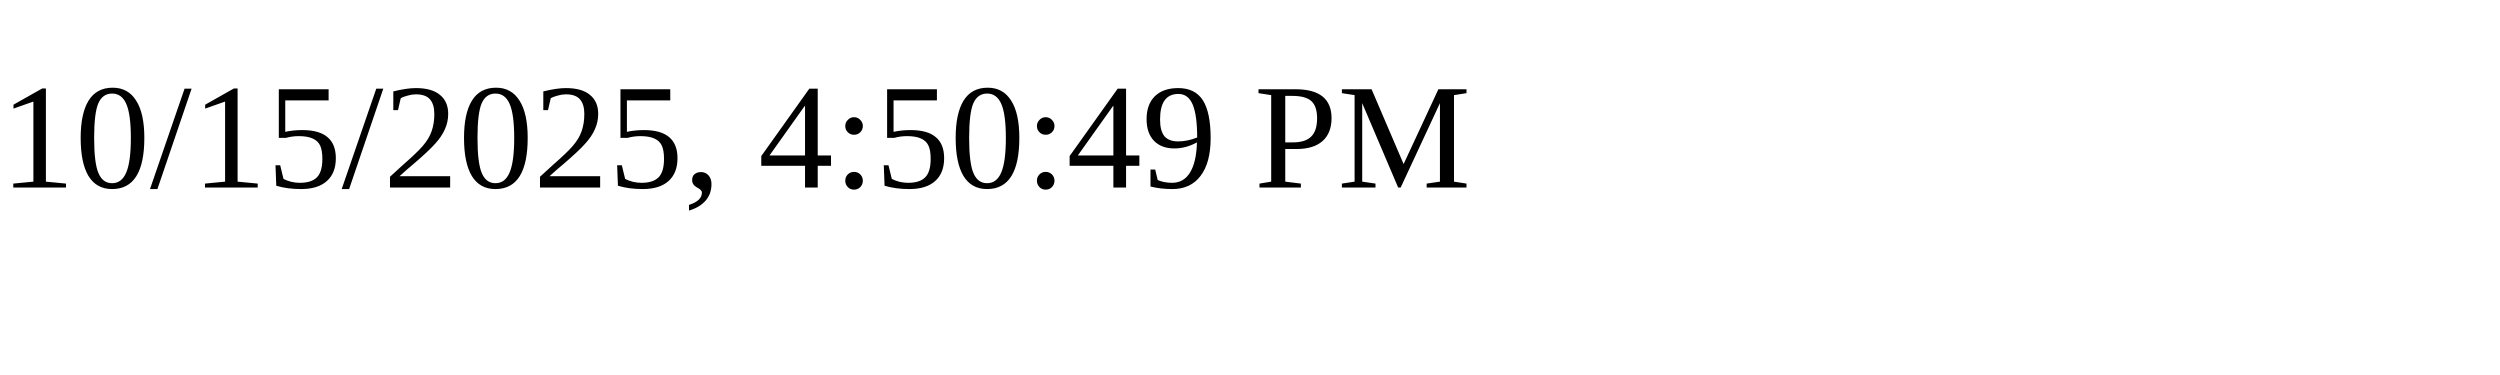
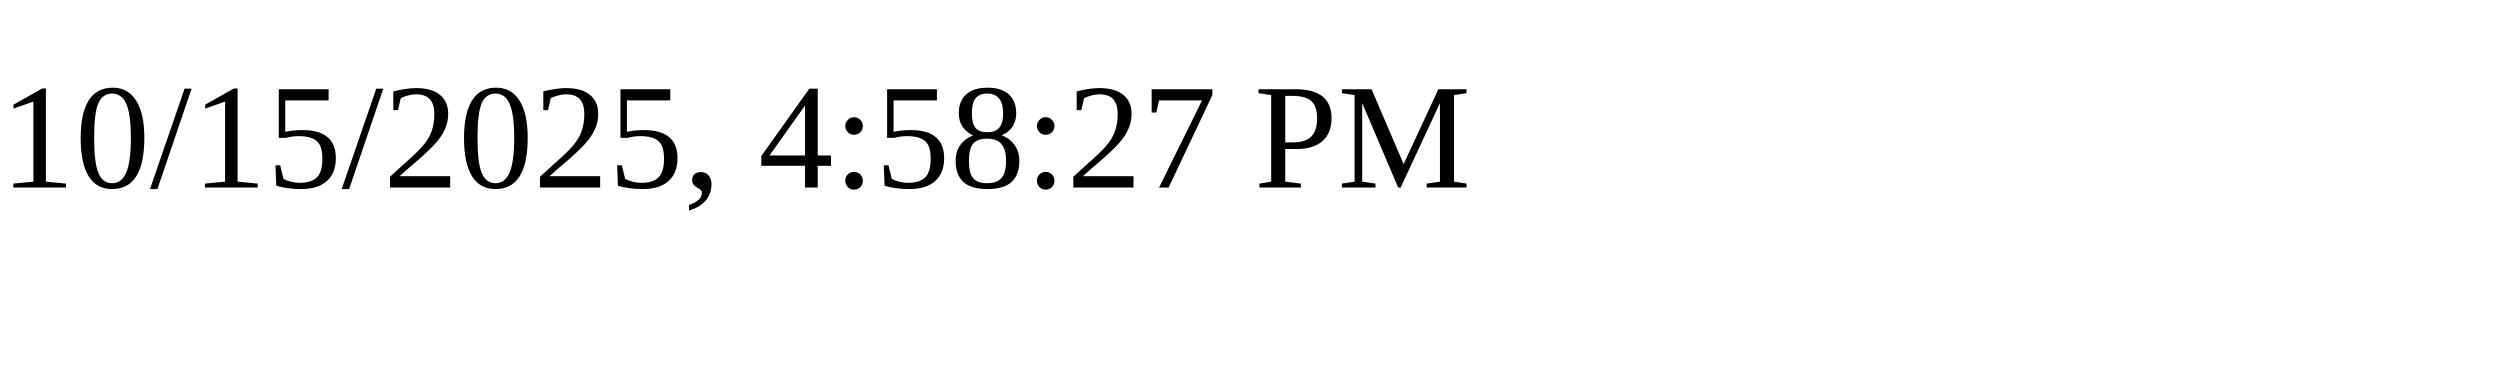
<svg xmlns="http://www.w3.org/2000/svg" height="30" width="200">
-   <text x="0" y="15">10/15/2025, 4:50:49 PM</text>
+   <text x="0" y="15">10/15/2025, 4:58:27 PM</text>
</svg>
